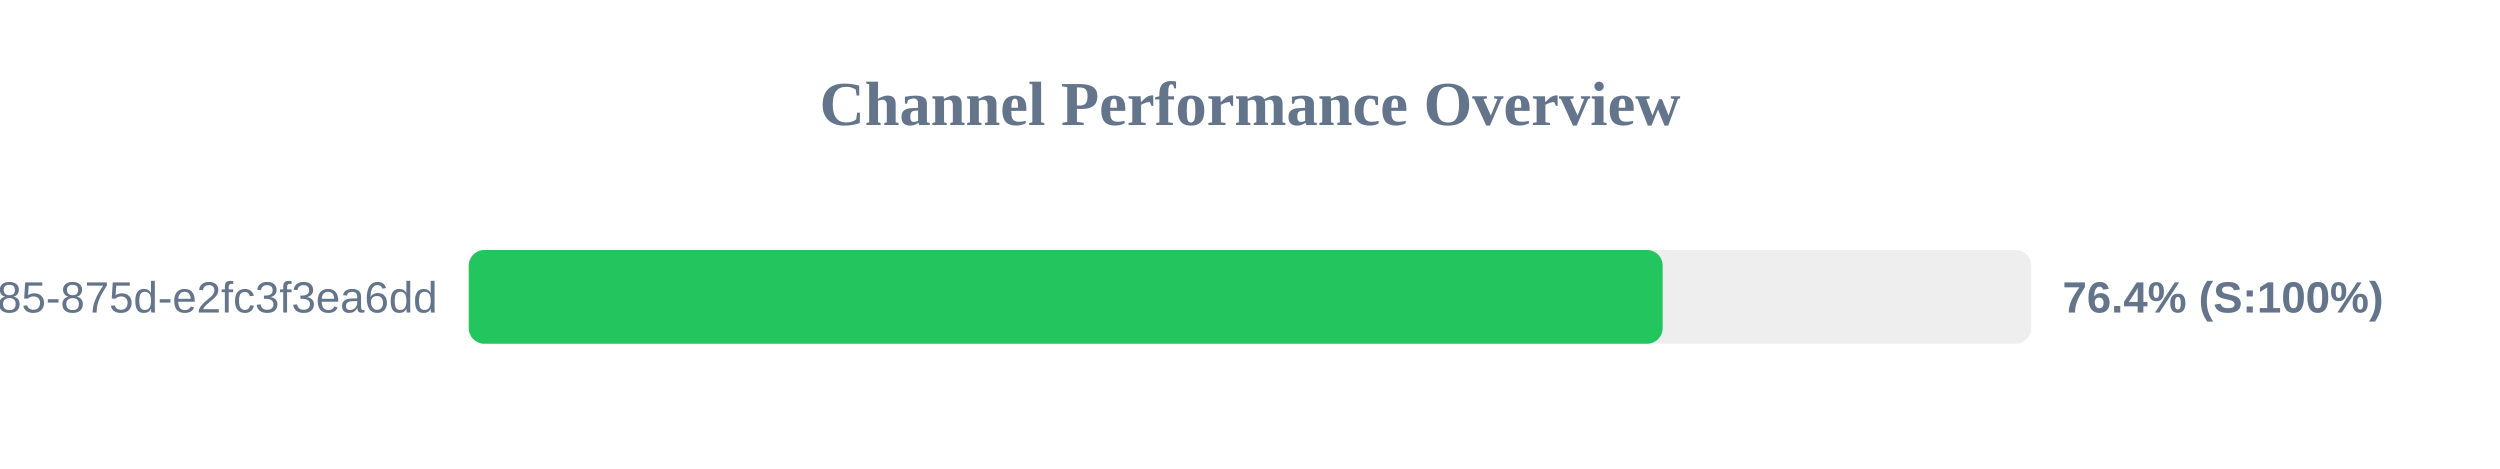
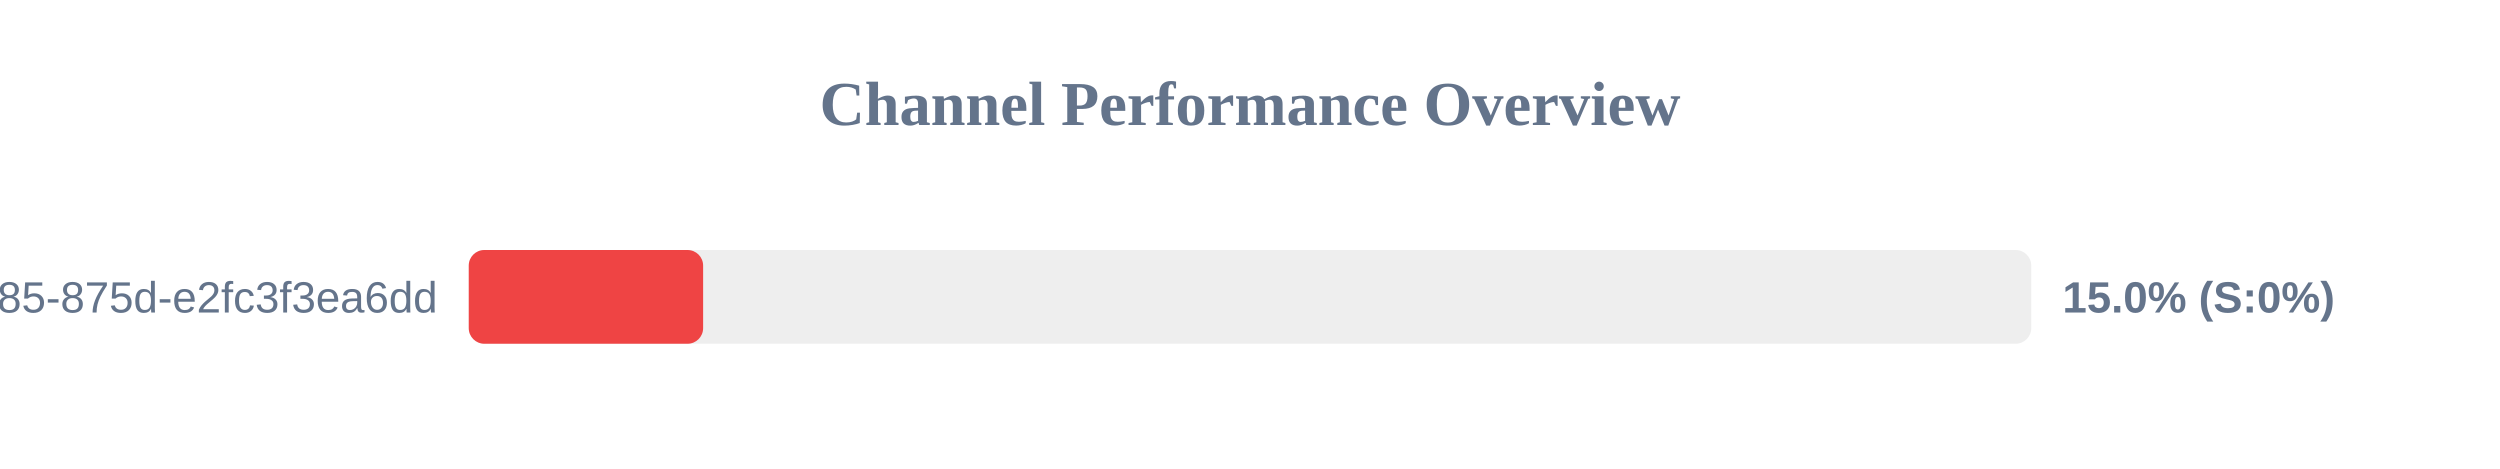
<svg xmlns="http://www.w3.org/2000/svg" width="800" height="150" version="1.1">
  <style>
        .row { font: 14px Arial; fill: #64748b; }
        .score { font: bold 14px Arial; fill: #64748b; }
    </style>
  <text x="400" y="40" text-anchor="middle" font-size="20px" font-weight="bold" fill="#64748b">Channel Performance Overview</text>
  <rect x="150" y="80" width="500" height="30" fill="#eee" rx="5" />
-   <rect x="150" y="80" width="382.05" height="30" fill="#22c55e" rx="5" />
+   <rect x="150" y="80" width="75.0" height="30" fill="#ef4444" rx="5" />
  <text x="140" y="100" text-anchor="end" class="row">?uuid=1045aedf-053c-4585-875d-e2fc3f3ea6dd</text>
-   <text x="660" y="100" text-anchor="start" class="score">76.4% (S:100%)</text>
+   <text x="660" y="100" text-anchor="start" class="score">15.0% (S:0%)</text>
</svg>
